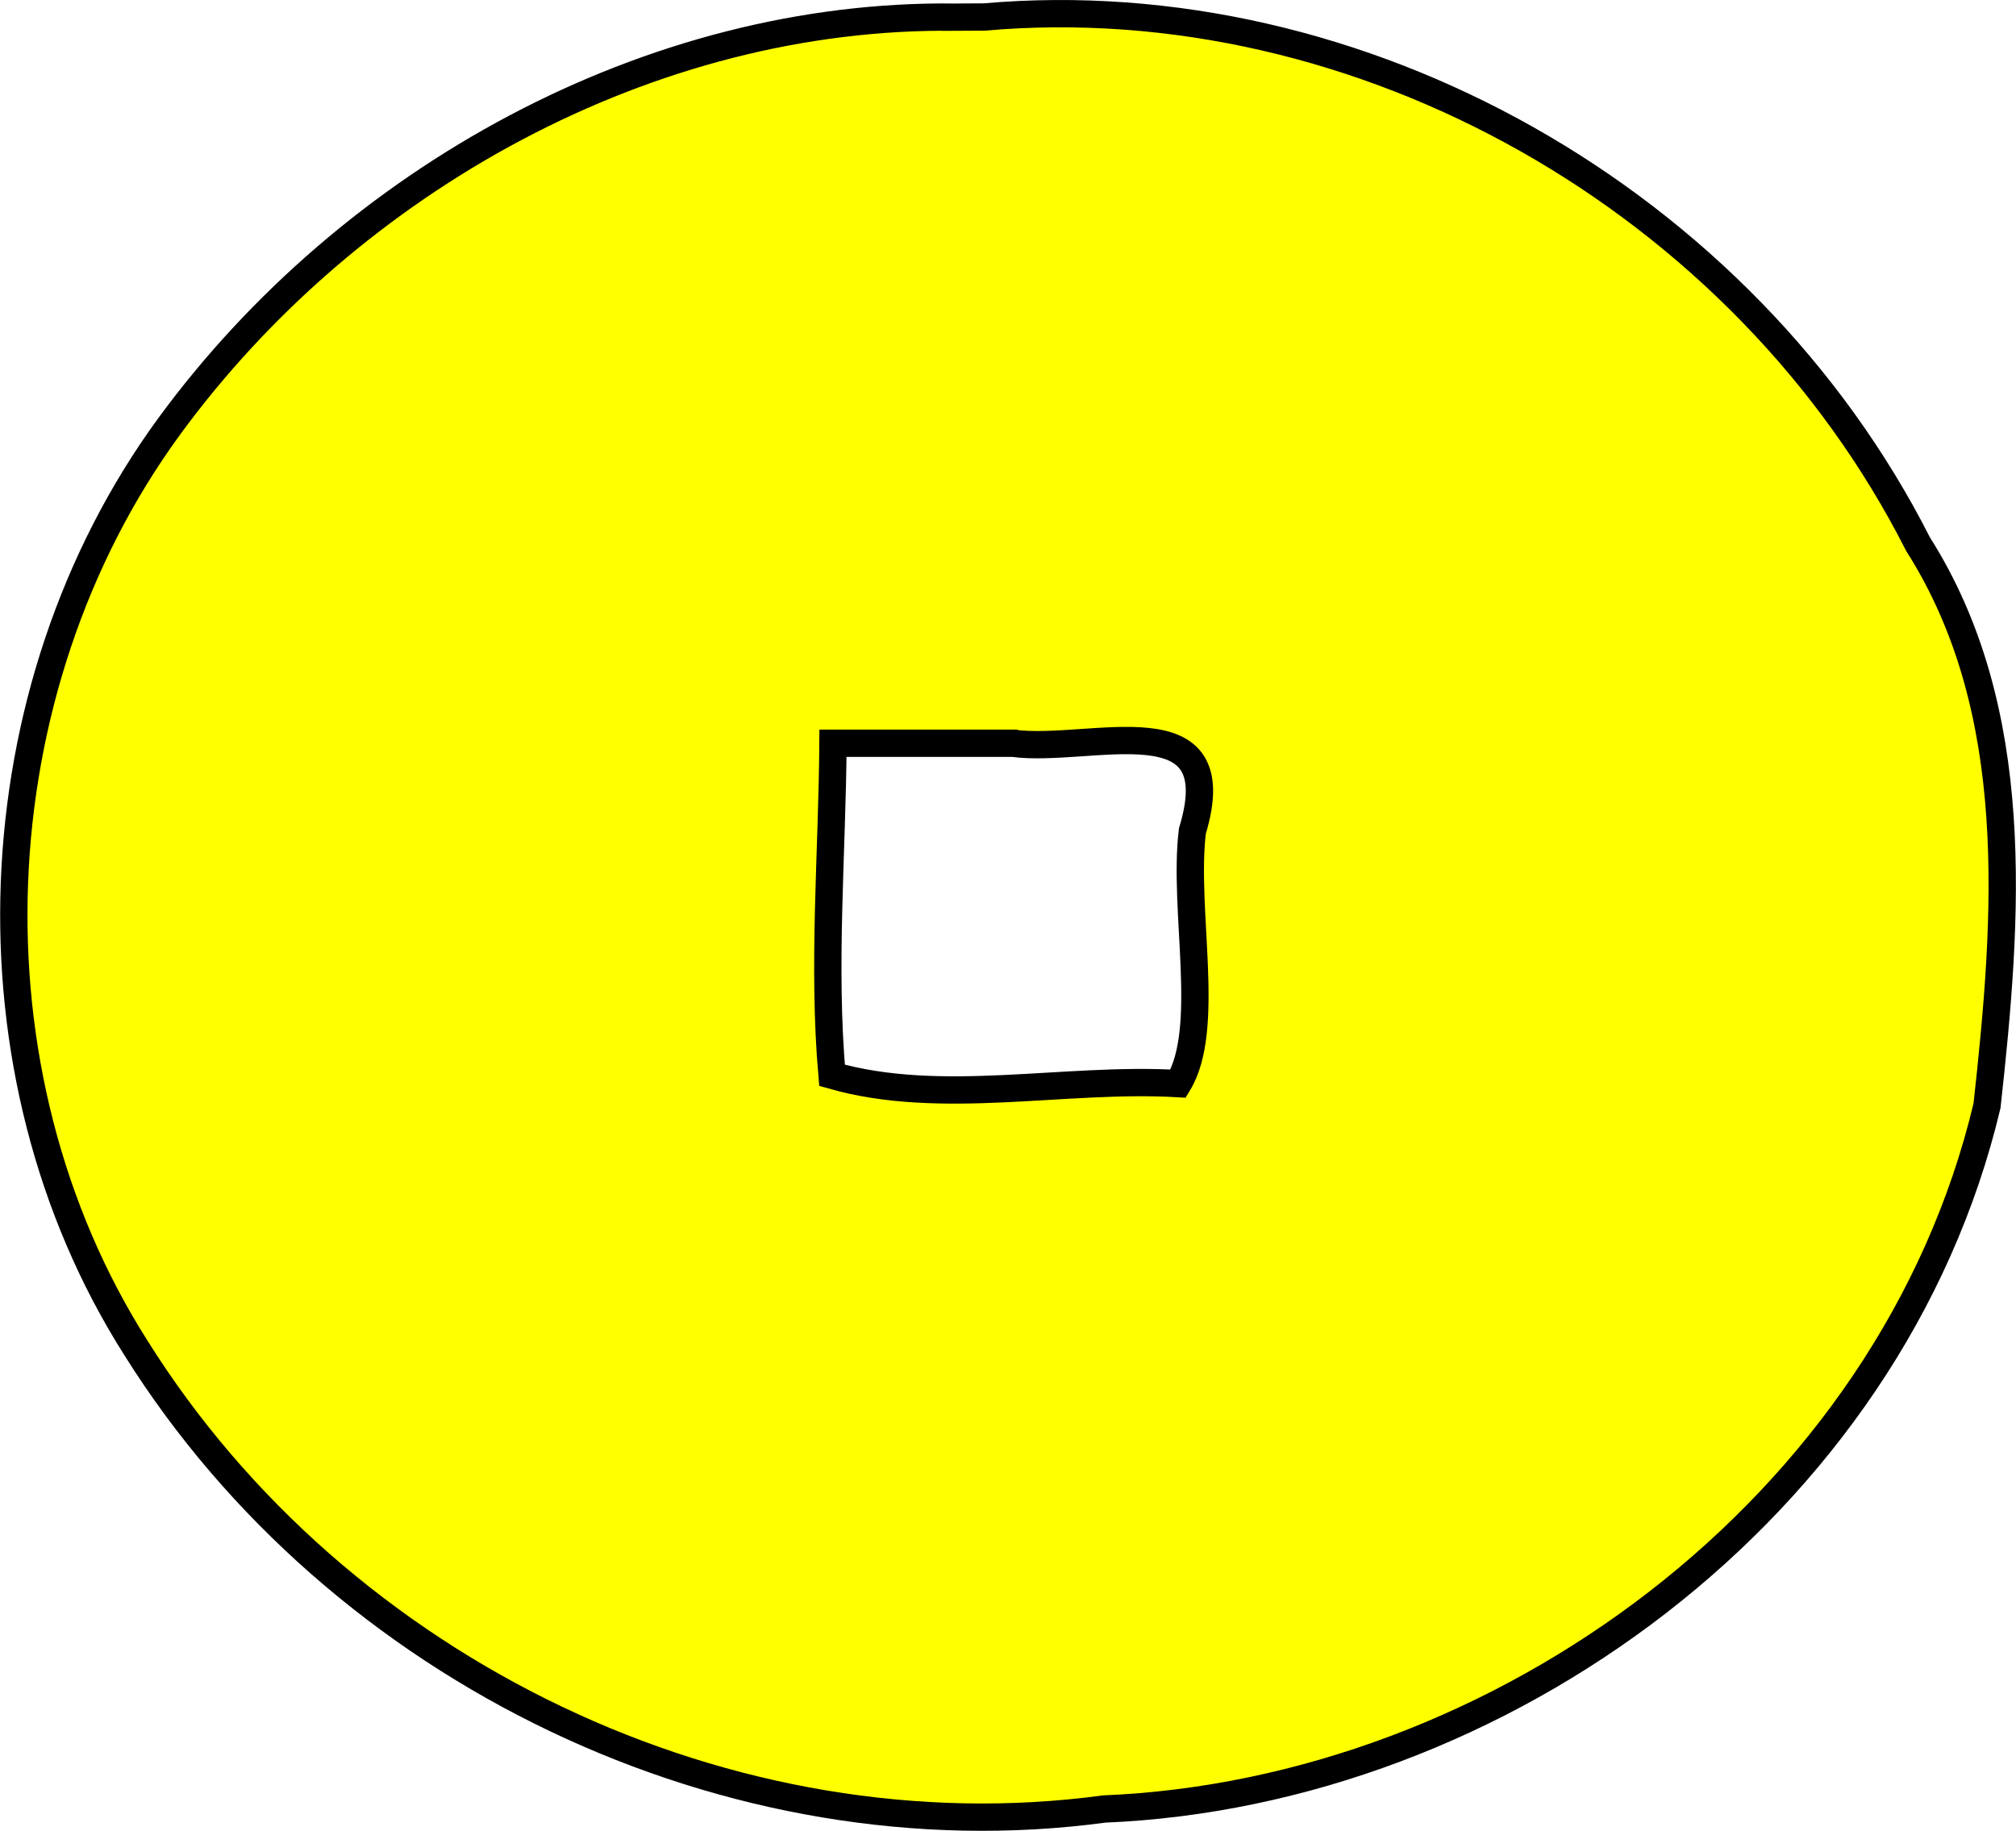
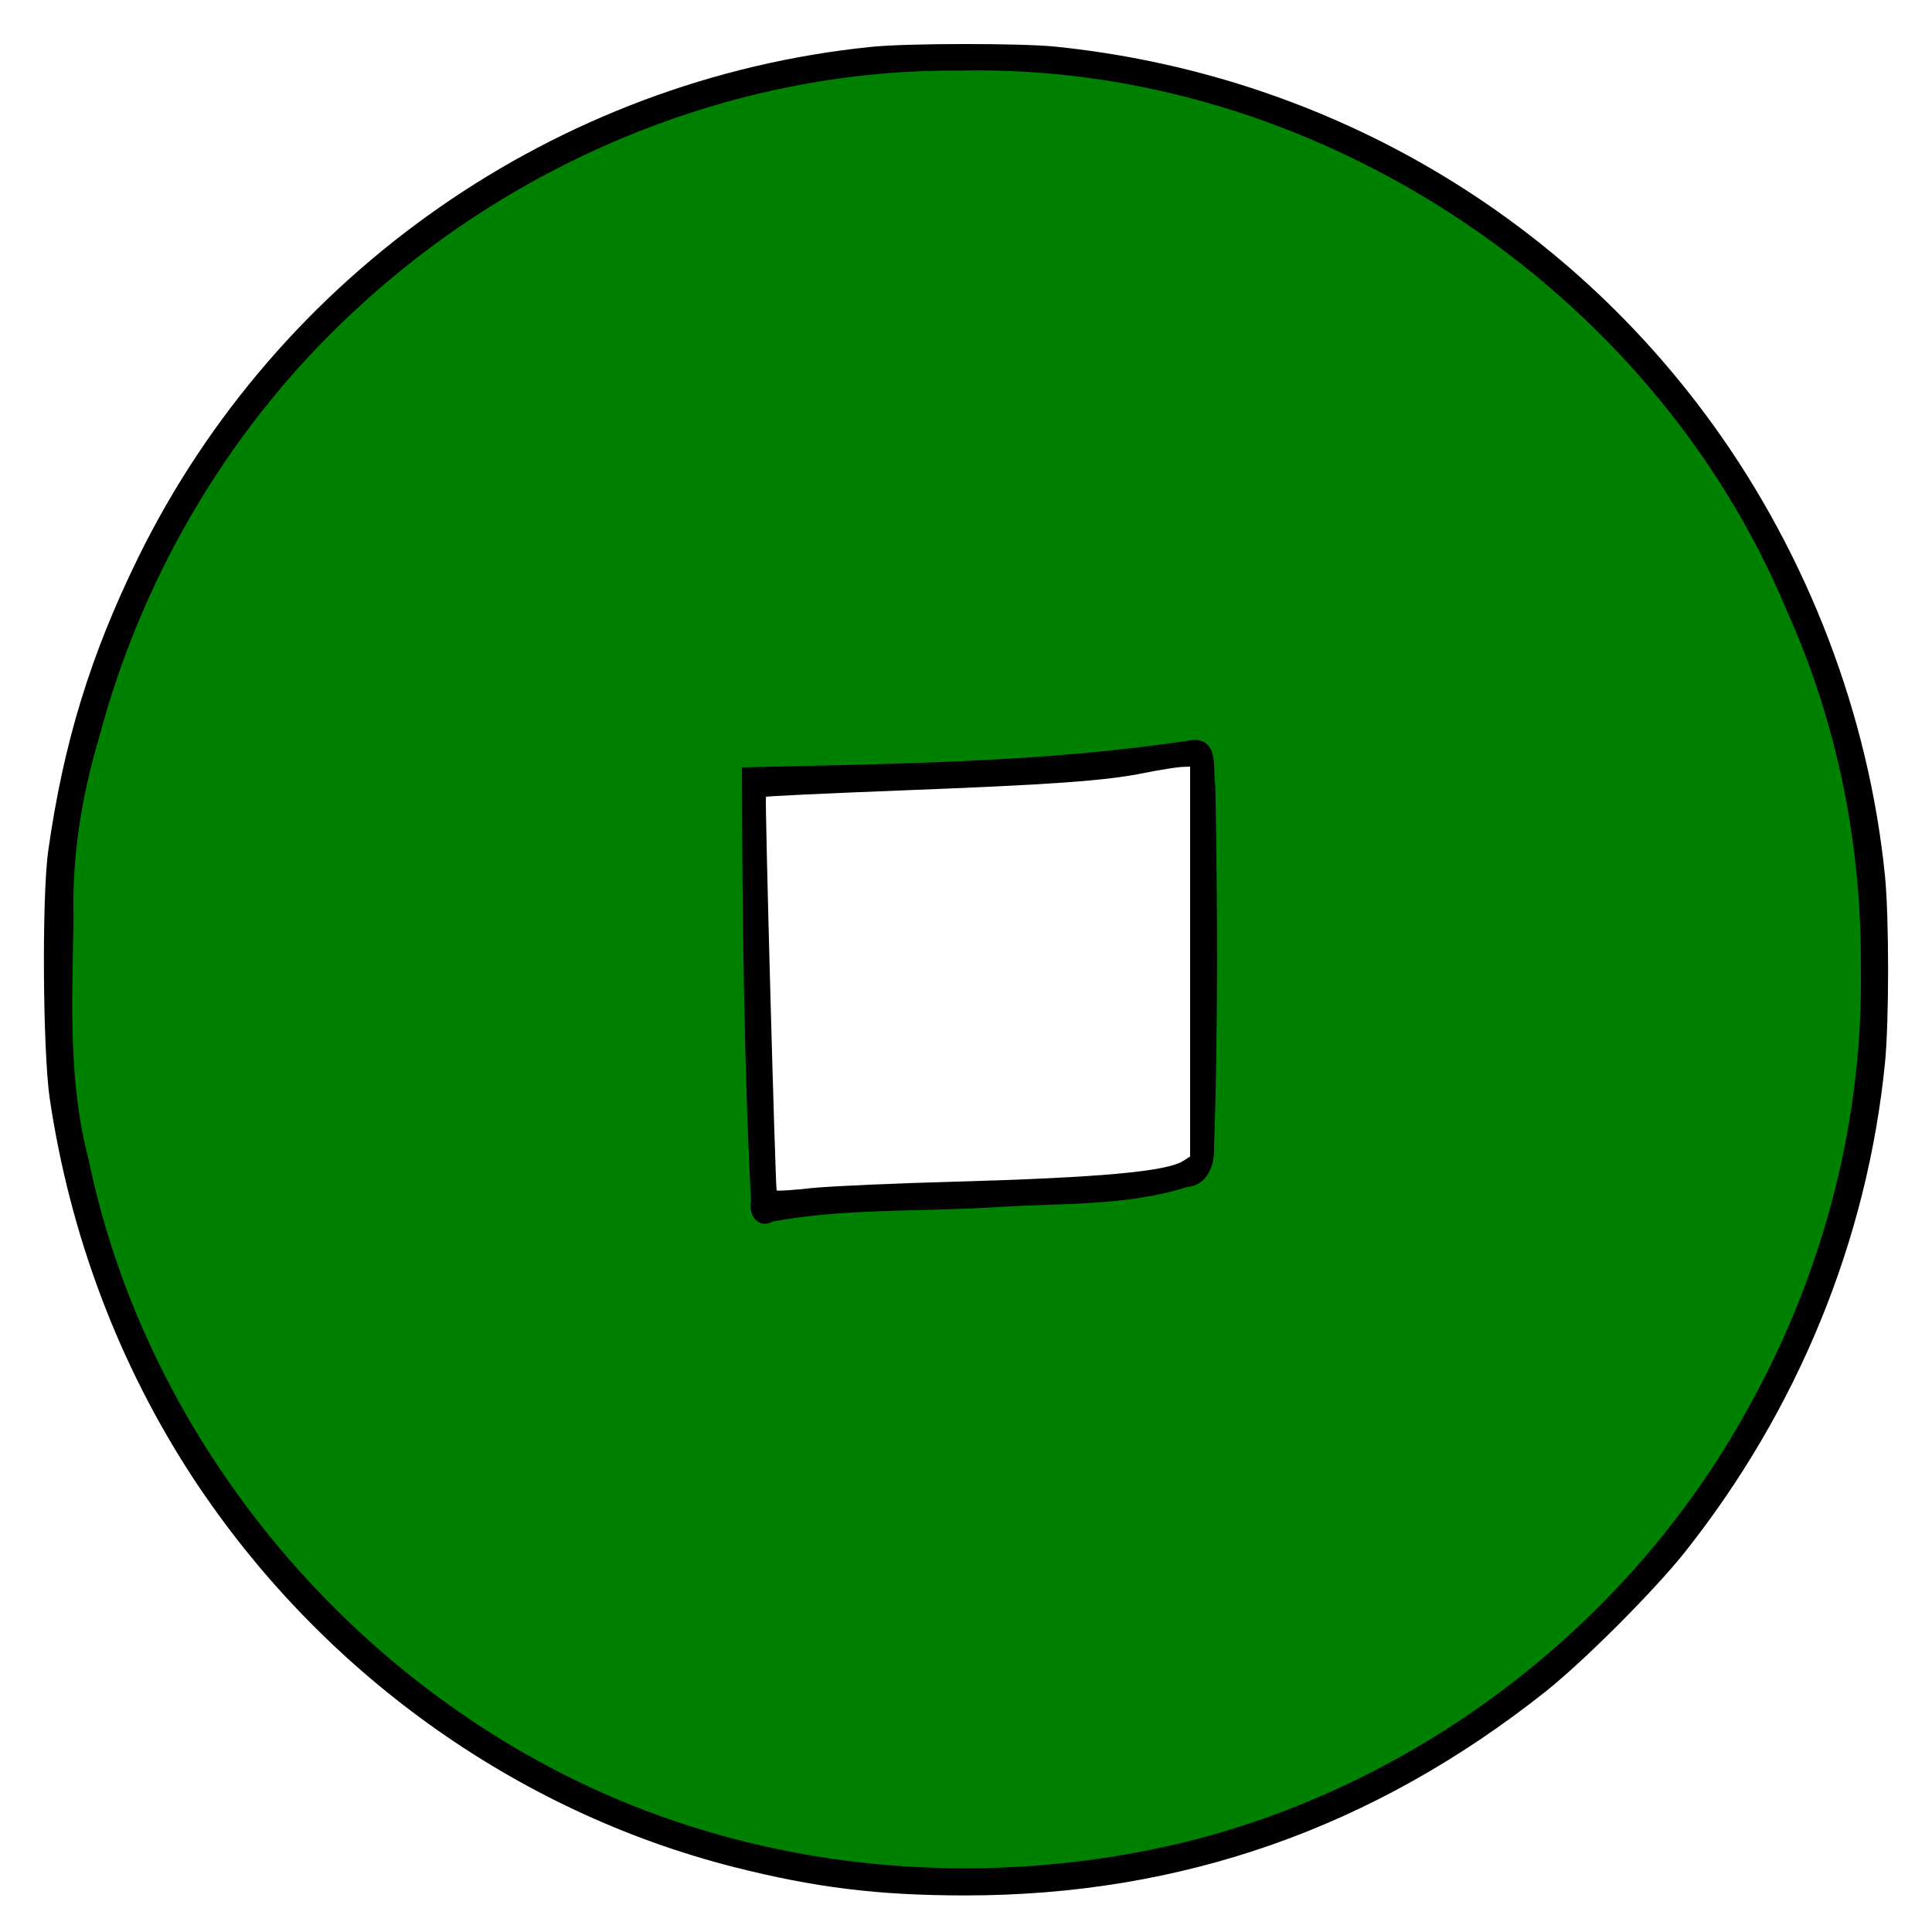
- <svg xmlns="http://www.w3.org/2000/svg" width="185.683" height="168.658" viewBox="0 0 185.683 168.658" version="1.1" id="svg11533" xml:space="preserve">
-   <g id="layer1" transform="translate(-12.15875,-21.10006)">
-     <path style="fill:#ffff00;fill-rule:evenodd;stroke:#000000;stroke-width:2.516" d="M 100.125,22.68 C 72.083,22.337 44.438,37.559 27.72,60.408 10.006,84.685 8.495,119.803 24.683,145.279 c 18.749,29.924 54.799,47.106 89.175,42.47 36.395,-1.507 72.505,-27.706 81.315,-64.794 1.913,-17.342 3.393,-36.373 -6.352,-51.724 -16.069,-31.7 -51.35,-51.611 -86.008,-48.565 -0.896,0.004 -1.792,0.011 -2.688,0.015 z m 5.313,66.891 c 7.208,0.955 20.253,-4.09 16.545,8.083 -0.888,7.303 1.784,18.185 -1.311,23.269 -10.482,-0.615 -21.784,2.123 -31.879,-0.761 -0.888,-10.162 0.016,-20.405 0.087,-30.592 5.519,0 11.038,0 16.557,0 z" id="path16509" />
+ <svg xmlns="http://www.w3.org/2000/svg" version="1.1" viewBox="33.75 60.75 297 297" width="297" height="297" id="svg20">
+   <defs id="defs5">
+     <clipPath id="artboard_clip_path">
+       <path d="M 33.75 60.75 L 330.75 60.75 L 330.75 346.5 L 313.875 357.75 L 33.75 357.75 Z" id="path2" />
+     </clipPath>
+   </defs>
+   <g id="Roundel_Pierced_of_a_Delf" fill-opacity="1" fill="none" stroke="none" stroke-opacity="1" stroke-dasharray="none">
+     <g id="Roundel_Pierced_of_a_Delf_Art" clip-path="url(#artboard_clip_path)">
+       <g id="Group_113">
+         <g id="Graphic_115">
+           <path d="M 167.644 67.959 C 119.307 72.889 76.481 102.761 55.02 146.409 C 47.673 161.393 43.516 174.879 41.147 191.652 C 40.181 198.757 40.326 222.2 41.389 229.596 C 44.531 250.719 52.071 270.634 63.479 288.035 C 83.007 317.713 112.927 339.223 146.617 347.778 C 159.04 350.92 168.756 352.129 182.145 352.129 C 215.4 352.129 244.934 341.736 271.325 320.807 C 277.174 316.166 287.953 305.387 292.69 299.442 C 310.091 277.546 320.822 251.396 323.529 224.086 C 324.157 217.657 324.157 201.899 323.529 195.47 C 321.064 170.722 311.686 146.216 296.992 125.914 C 273.162 92.997 236.668 72.067 195.921 67.911 C 190.507 67.379 173.154 67.379 167.644 67.959 Z M 216.705 208.57 L 216.705 238.538 L 215.642 239.215 C 213.08 240.858 202.688 241.777 180.598 242.405 C 171.559 242.647 161.698 243.082 158.702 243.372 C 155.753 243.71 153.239 243.855 153.143 243.758 C 152.949 243.517 151.306 183.435 151.499 183.241 C 151.596 183.145 160.828 182.71 171.994 182.275 C 195.824 181.356 203.751 180.776 209.696 179.568 C 212.113 179.084 214.627 178.698 215.4 178.649 L 216.705 178.601 L 216.705 208.57 Z" fill="black" id="path11" />
+         </g>
+         <g id="Graphic_114">
+           <path d="M 195.921 71.777 L 195.921 71.777 C 190.507 71.246 173.202 71.246 167.644 71.826 C 145.747 74.098 124.238 81.928 105.58 94.399 C 72.759 116.392 51.54 150.131 45.256 190.202 C 44.193 197.162 43.999 220.75 45.014 227.662 C 46.029 234.671 47.963 243.662 49.8 249.655 C 64.832 299.394 105.58 336.226 156.526 346.087 C 168.03 348.31 185.963 348.939 197.854 347.537 C 220.62 344.878 241.647 336.999 260.208 324.19 C 285.391 306.789 303.469 282.766 313.136 253.764 C 318.067 239.022 319.662 229.499 320 212.92 C 320.339 196.195 318.84 184.16 314.538 170.094 C 298.2 116.005 251.846 77.626 195.921 71.777 Z M 209.455 175.701 L 209.455 175.701 C 211.968 175.217 215.303 174.831 216.85 174.782 C 219.412 174.734 219.654 174.831 220.089 175.991 C 220.379 176.716 220.572 189.428 220.572 208.763 C 220.572 238.2 220.524 240.375 219.75 241.052 C 215.787 244.532 207.811 245.595 181.42 246.224 C 164.599 246.659 153.53 247.432 152.708 248.254 C 151.789 249.075 150.001 248.737 149.566 247.577 C 149.034 246.272 147.246 180.631 147.729 179.423 C 148.019 178.698 148.454 178.601 151.064 178.891 C 154.351 179.181 188.428 177.924 198.579 177.103 C 202.059 176.813 206.941 176.184 209.455 175.701 Z" fill="#f3f3f3" id="path14" />
+         </g>
+       </g>
+     </g>
  </g>
+   <path style="fill:#008000;fill-rule:evenodd;stroke:#000000;stroke-width:0.989" d="M 147.607,10.361 C 113.725,10.048 80.234,23.607 55.301,46.38 35.705,64.085 21.609,87.559 14.812,113.053 c -2.713,9.097 -4.271,18.511 -4.001,28.023 -0.19,12.425 -0.89,25.035 2.308,37.186 9.744,47.298 46.239,87.912 92.181,102.734 24.842,8.055 52.002,8.782 77.336,2.579 36.759,-9.201 69.064,-34.387 87.014,-67.75 11.265,-20.485 17.321,-43.812 16.902,-67.221 0.135,-18.858 -3.657,-37.701 -11.416,-54.91 C 254.362,43.689 201.815,9.128 147.607,10.361 Z m 36.027,103.893 c 3.299,-0.087 2.265,4.436 2.699,6.524 0.342,18.552 0.423,37.212 -0.196,55.746 0.052,2.419 -0.872,5.243 -3.7,5.449 -9.617,3.081 -19.937,2.424 -29.915,3.141 -11.28,0.675 -22.727,0.135 -33.872,2.184 -1.923,1.17 -3.122,-0.902 -2.701,-2.632 -1.125,-22.029 -1.326,-44.139 -1.399,-66.21 22.946,-0.565 46.042,-0.724 68.751,-4.192 l 0.32,-0.011 z" id="path197" transform="translate(33.75,60.75)" />
</svg>
